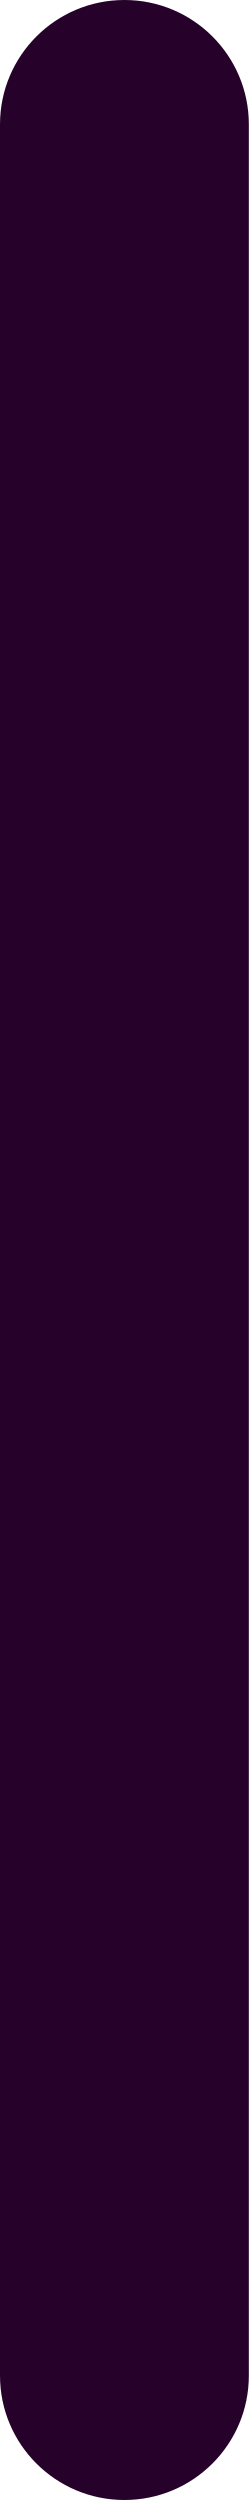
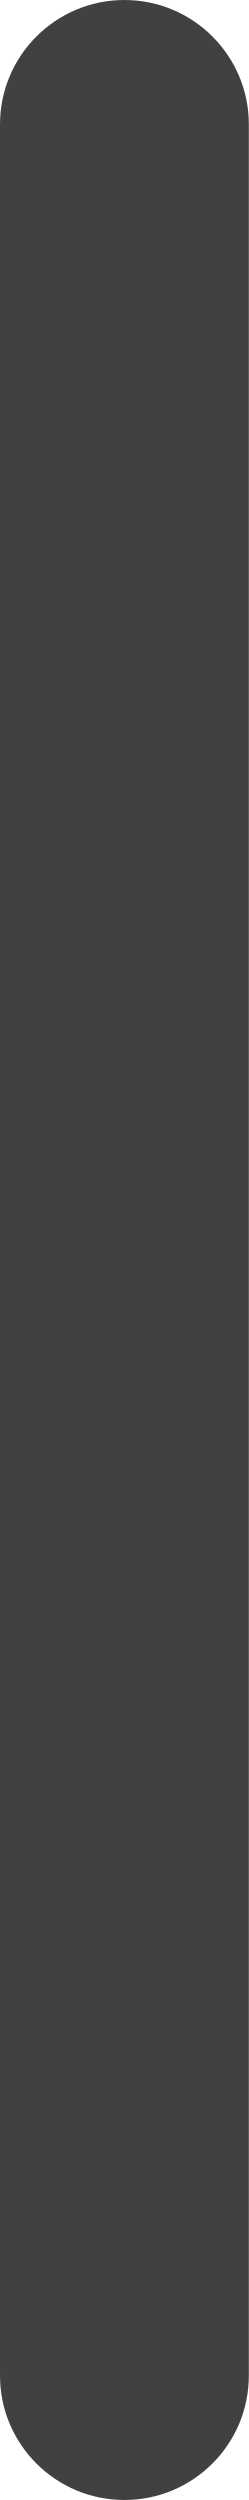
<svg xmlns="http://www.w3.org/2000/svg" width="5.166" height="51.901" viewBox="0 0 5.166 51.901">
  <defs>
    <style>
      .cls-1 {
-         fill: #260129;
+         fill: #414042;
      }
    </style>
  </defs>
  <rect id="Rectangle_33" data-name="Rectangle 33" class="cls-1" width="5.166" height="51.901" rx="2.583" />
</svg>
